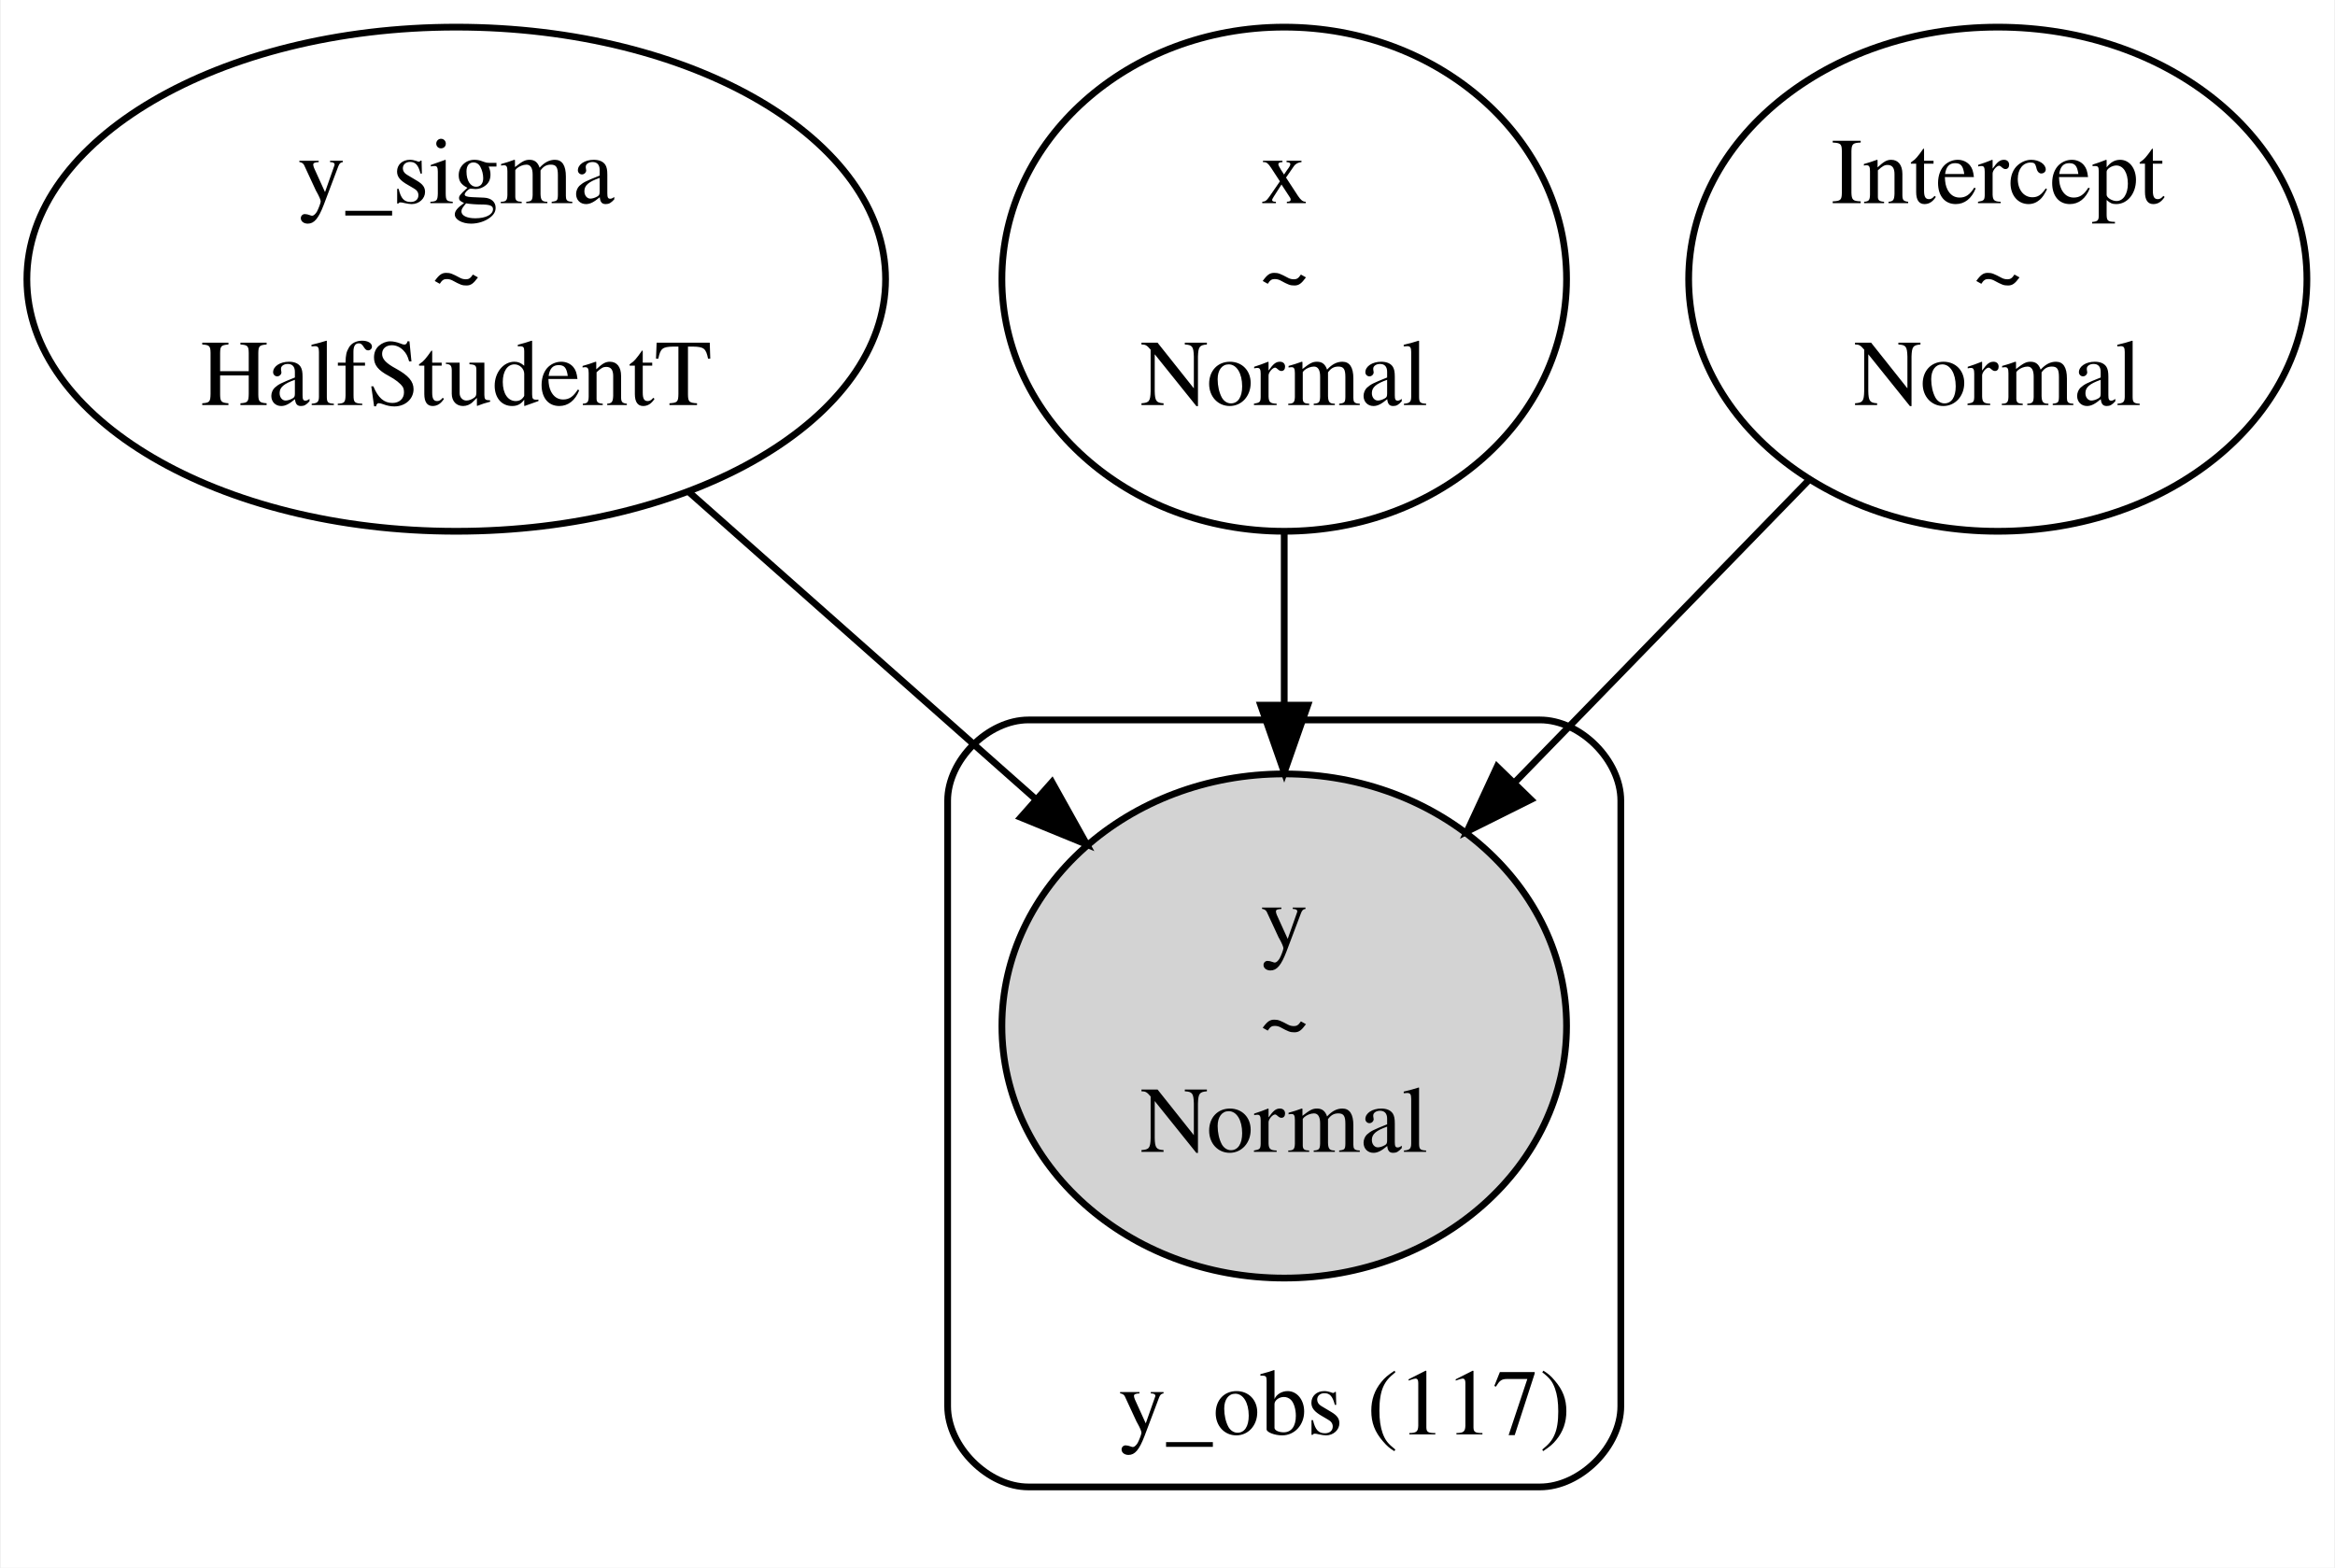
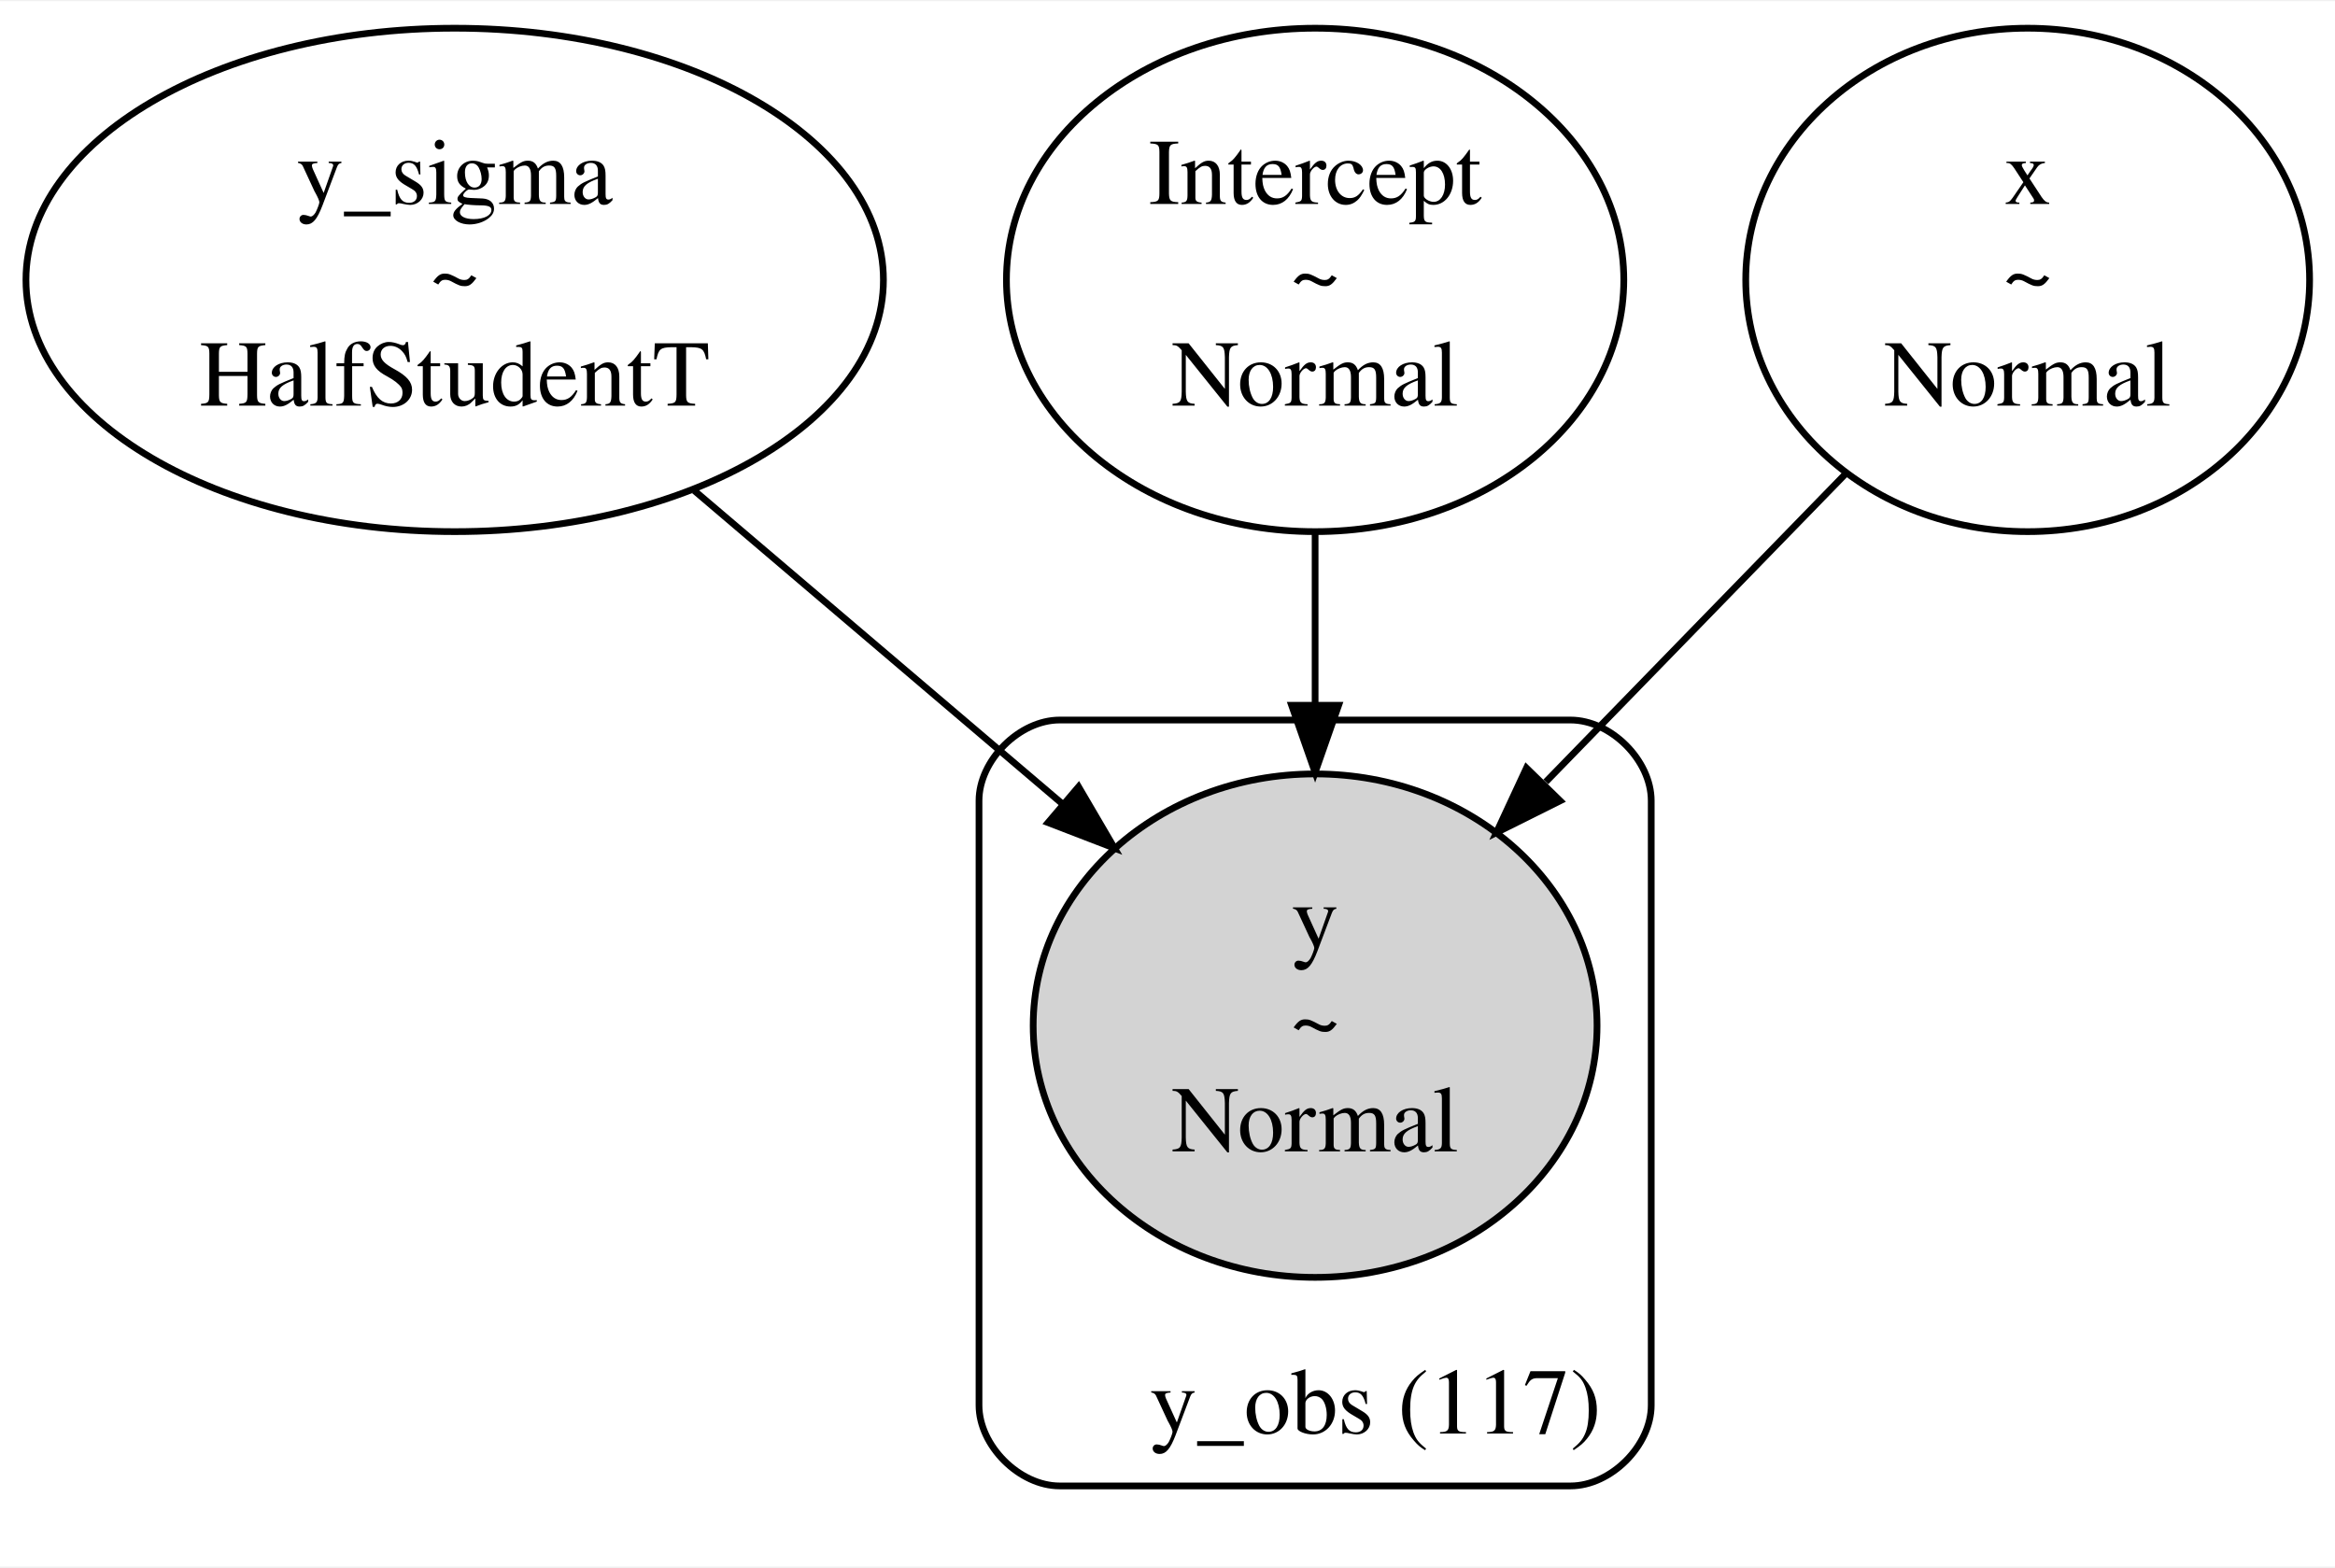
- <svg xmlns="http://www.w3.org/2000/svg" width="347pt" height="233pt" viewBox="0.00 0.00 346.60 232.91">
+ <svg xmlns="http://www.w3.org/2000/svg" width="347pt" height="233pt" viewBox="0.00 0.00 347.36 232.91">
  <g id="graph0" class="graph" transform="scale(1 1) rotate(0) translate(4 228.91)">
-     <polygon fill="white" stroke="transparent" points="-4,4 -4,-228.91 342.6,-228.91 342.6,4 -4,4" />
+     <polygon fill="white" stroke="transparent" points="-4,4 -4,-228.91 343.36,-228.91 343.36,4 -4,4" />
    <g id="clust1" class="cluster">
-       <path fill="none" stroke="black" d="M148.64,-8C148.64,-8 224.64,-8 224.64,-8 230.64,-8 236.64,-14 236.64,-20 236.64,-20 236.64,-109.95 236.64,-109.95 236.64,-115.95 230.64,-121.95 224.64,-121.95 224.64,-121.95 148.64,-121.95 148.64,-121.95 142.64,-121.95 136.64,-115.95 136.64,-109.95 136.64,-109.95 136.64,-20 136.64,-20 136.64,-14 142.64,-8 148.64,-8" />
-       <text text-anchor="middle" x="195.64" y="-15.8" font-family="Times,serif" font-size="14.00">y_obs (117)</text>
+       <path fill="none" stroke="black" d="M153.64,-8C153.64,-8 229.64,-8 229.64,-8 235.64,-8 241.64,-14 241.64,-20 241.64,-20 241.64,-109.95 241.64,-109.95 241.64,-115.95 235.64,-121.95 229.64,-121.95 229.64,-121.95 153.64,-121.95 153.64,-121.95 147.64,-121.95 141.64,-115.95 141.64,-109.95 141.64,-109.95 141.64,-20 141.64,-20 141.64,-14 147.64,-8 153.64,-8" />
+       <text text-anchor="middle" x="200.64" y="-15.8" font-family="Times,serif" font-size="14.00">y_obs (117)</text>
    </g>
    <g id="node1" class="node">
      <ellipse fill="none" stroke="black" cx="63.64" cy="-187.43" rx="63.78" ry="37.45" />
      <text text-anchor="middle" x="63.64" y="-198.73" font-family="Times,serif" font-size="14.00">y_sigma</text>
      <text text-anchor="middle" x="63.64" y="-183.73" font-family="Times,serif" font-size="14.00">~</text>
      <text text-anchor="middle" x="63.64" y="-168.73" font-family="Times,serif" font-size="14.00">HalfStudentT</text>
    </g>
    <g id="node4" class="node">
-       <ellipse fill="lightgrey" stroke="black" cx="186.64" cy="-76.48" rx="41.94" ry="37.45" />
-       <text text-anchor="middle" x="186.64" y="-87.78" font-family="Times,serif" font-size="14.00">y</text>
-       <text text-anchor="middle" x="186.64" y="-72.78" font-family="Times,serif" font-size="14.00">~</text>
-       <text text-anchor="middle" x="186.64" y="-57.78" font-family="Times,serif" font-size="14.00">Normal</text>
+       <ellipse fill="lightgrey" stroke="black" cx="191.64" cy="-76.48" rx="41.94" ry="37.45" />
+       <text text-anchor="middle" x="191.64" y="-87.78" font-family="Times,serif" font-size="14.00">y</text>
+       <text text-anchor="middle" x="191.64" y="-72.78" font-family="Times,serif" font-size="14.00">~</text>
+       <text text-anchor="middle" x="191.64" y="-57.78" font-family="Times,serif" font-size="14.00">Normal</text>
    </g>
    <g id="edge1" class="edge">
-       <path fill="none" stroke="black" d="M98.23,-155.79C114.23,-141.62 133.25,-124.77 149.55,-110.33" />
-       <polygon fill="black" stroke="black" points="152.14,-112.71 157.3,-103.46 147.5,-107.47 152.14,-112.71" />
+       <path fill="none" stroke="black" d="M99.29,-156.08C116.36,-141.56 136.79,-124.16 154.09,-109.44" />
+       <polygon fill="black" stroke="black" points="156.45,-112.02 161.8,-102.88 151.91,-106.69 156.45,-112.02" />
    </g>
    <g id="node2" class="node">
-       <ellipse fill="none" stroke="black" cx="186.64" cy="-187.43" rx="41.94" ry="37.45" />
-       <text text-anchor="middle" x="186.64" y="-198.73" font-family="Times,serif" font-size="14.00">x</text>
-       <text text-anchor="middle" x="186.64" y="-183.73" font-family="Times,serif" font-size="14.00">~</text>
-       <text text-anchor="middle" x="186.64" y="-168.73" font-family="Times,serif" font-size="14.00">Normal</text>
+       <ellipse fill="none" stroke="black" cx="191.64" cy="-187.43" rx="45.92" ry="37.45" />
+       <text text-anchor="middle" x="191.64" y="-198.73" font-family="Times,serif" font-size="14.00">Intercept</text>
+       <text text-anchor="middle" x="191.64" y="-183.73" font-family="Times,serif" font-size="14.00">~</text>
+       <text text-anchor="middle" x="191.64" y="-168.73" font-family="Times,serif" font-size="14.00">Normal</text>
    </g>
    <g id="edge2" class="edge">
-       <path fill="none" stroke="black" d="M186.64,-149.85C186.64,-141.67 186.64,-132.89 186.64,-124.37" />
-       <polygon fill="black" stroke="black" points="190.14,-124.15 186.64,-114.15 183.14,-124.15 190.14,-124.15" />
+       <path fill="none" stroke="black" d="M191.64,-149.85C191.64,-141.67 191.64,-132.89 191.64,-124.37" />
+       <polygon fill="black" stroke="black" points="195.14,-124.15 191.64,-114.15 188.14,-124.15 195.14,-124.15" />
    </g>
    <g id="node3" class="node">
-       <ellipse fill="none" stroke="black" cx="292.64" cy="-187.43" rx="45.92" ry="37.45" />
-       <text text-anchor="middle" x="292.64" y="-198.73" font-family="Times,serif" font-size="14.00">Intercept</text>
-       <text text-anchor="middle" x="292.64" y="-183.73" font-family="Times,serif" font-size="14.00">~</text>
-       <text text-anchor="middle" x="292.64" y="-168.73" font-family="Times,serif" font-size="14.00">Normal</text>
+       <ellipse fill="none" stroke="black" cx="297.64" cy="-187.43" rx="41.94" ry="37.45" />
+       <text text-anchor="middle" x="297.64" y="-198.73" font-family="Times,serif" font-size="14.00">x</text>
+       <text text-anchor="middle" x="297.64" y="-183.73" font-family="Times,serif" font-size="14.00">~</text>
+       <text text-anchor="middle" x="297.64" y="-168.73" font-family="Times,serif" font-size="14.00">Normal</text>
    </g>
    <g id="edge3" class="edge">
-       <path fill="none" stroke="black" d="M264.51,-157.52C251.14,-143.78 235.04,-127.22 220.96,-112.75" />
-       <polygon fill="black" stroke="black" points="223.28,-110.12 213.8,-105.39 218.26,-115 223.28,-110.12" />
+       <path fill="none" stroke="black" d="M270.62,-158.65C257.04,-144.7 240.43,-127.63 225.96,-112.75" />
+       <polygon fill="black" stroke="black" points="228.09,-109.93 218.61,-105.2 223.08,-114.81 228.09,-109.93" />
    </g>
  </g>
</svg>
